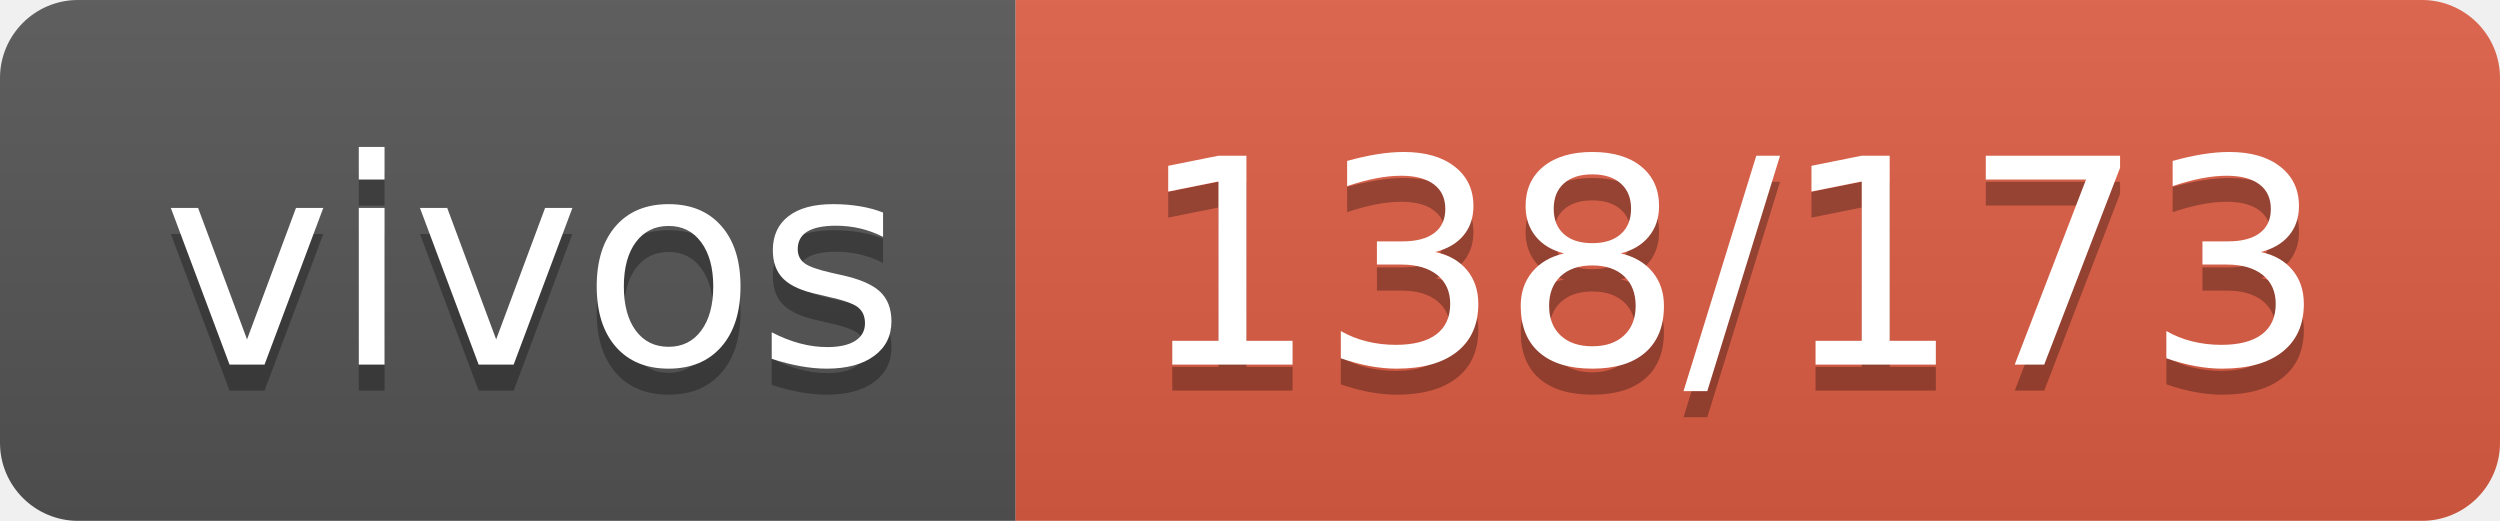
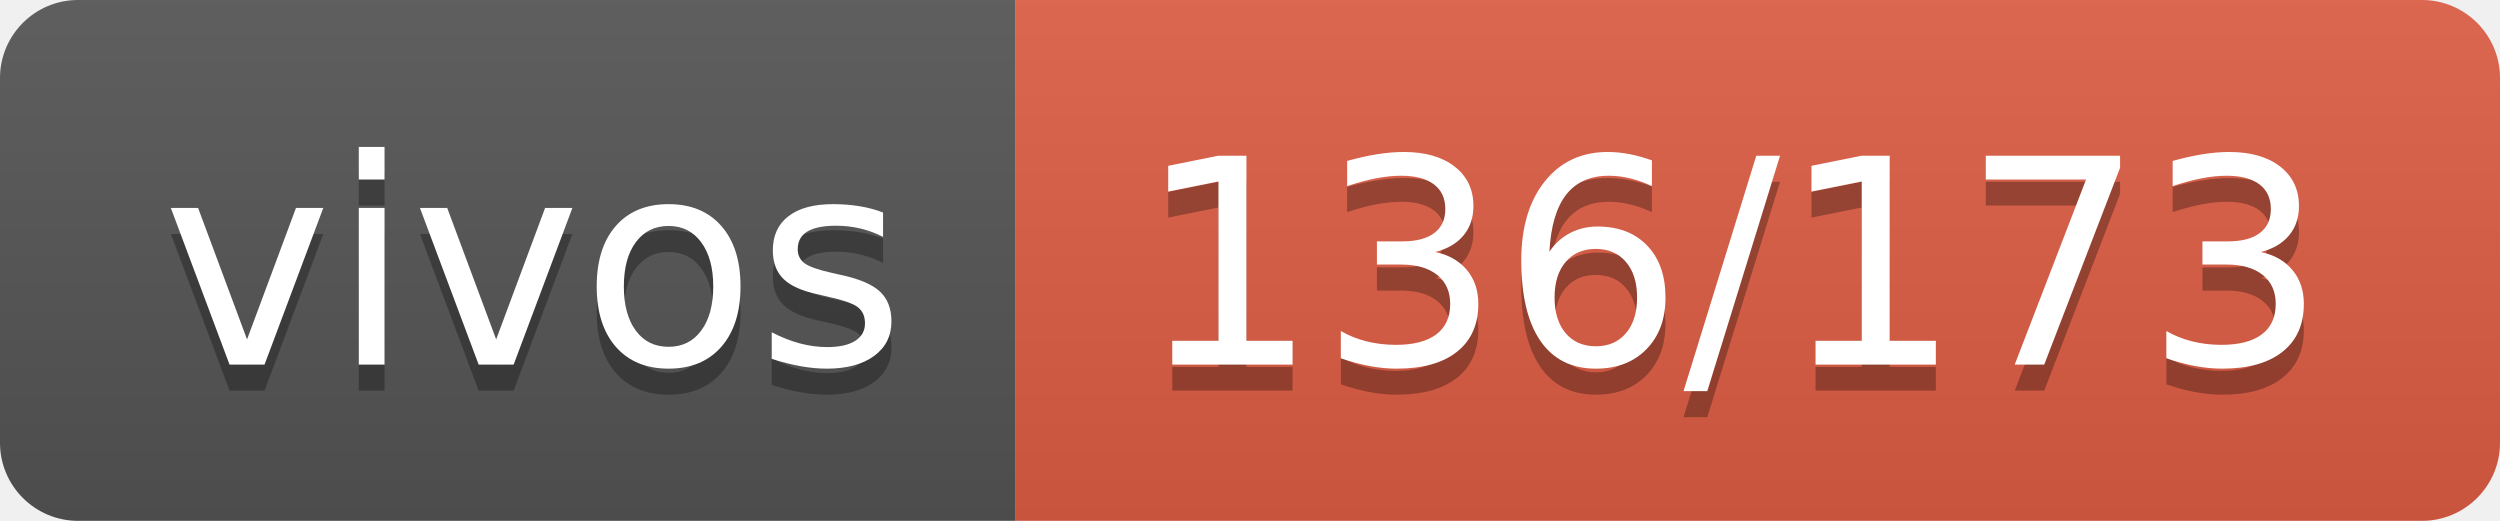
- <svg xmlns="http://www.w3.org/2000/svg" width="96" height="20" role="img" aria-label="vivos: 138/173">
+ <svg xmlns="http://www.w3.org/2000/svg" width="96" height="20" role="img" aria-label="vivos: 136/173">
  <linearGradient id="s" x2="0" y2="100%">
    <stop offset="0" stop-color="#bbb" stop-opacity=".1" />
    <stop offset="1" stop-opacity=".1" />
  </linearGradient>
  <clipPath id="r">
    <rect width="96" height="20" rx="3" fill="#fff" />
  </clipPath>
  <g clip-path="url(#r)">
    <rect width="39" height="20" fill="#555" />
    <rect x="39" width="57" height="20" fill="#e05d44" />
    <rect width="96" height="20" fill="url(#s)" />
  </g>
  <g fill="#fff" text-anchor="middle" font-family="Verdana,Geneva,DejaVu Sans,sans-serif" text-rendering="geometricPrecision" font-size="110">
    <text aria-hidden="true" x="205" y="150" fill="#010101" fill-opacity=".3" transform="scale(.1)" textLength="290">vivos</text>
    <text x="205" y="140" transform="scale(.1)" fill="#fff" textLength="290">vivos</text>
-     <text aria-hidden="true" x="665" y="150" fill="#010101" fill-opacity=".3" transform="scale(.1)" textLength="470">138/173</text>
-     <text x="665" y="140" transform="scale(.1)" fill="#fff" textLength="470">138/173</text>
+     <text aria-hidden="true" x="665" y="150" fill="#010101" fill-opacity=".3" transform="scale(.1)" textLength="470">136/173</text>
+     <text x="665" y="140" transform="scale(.1)" fill="#fff" textLength="470">136/173</text>
  </g>
</svg>
